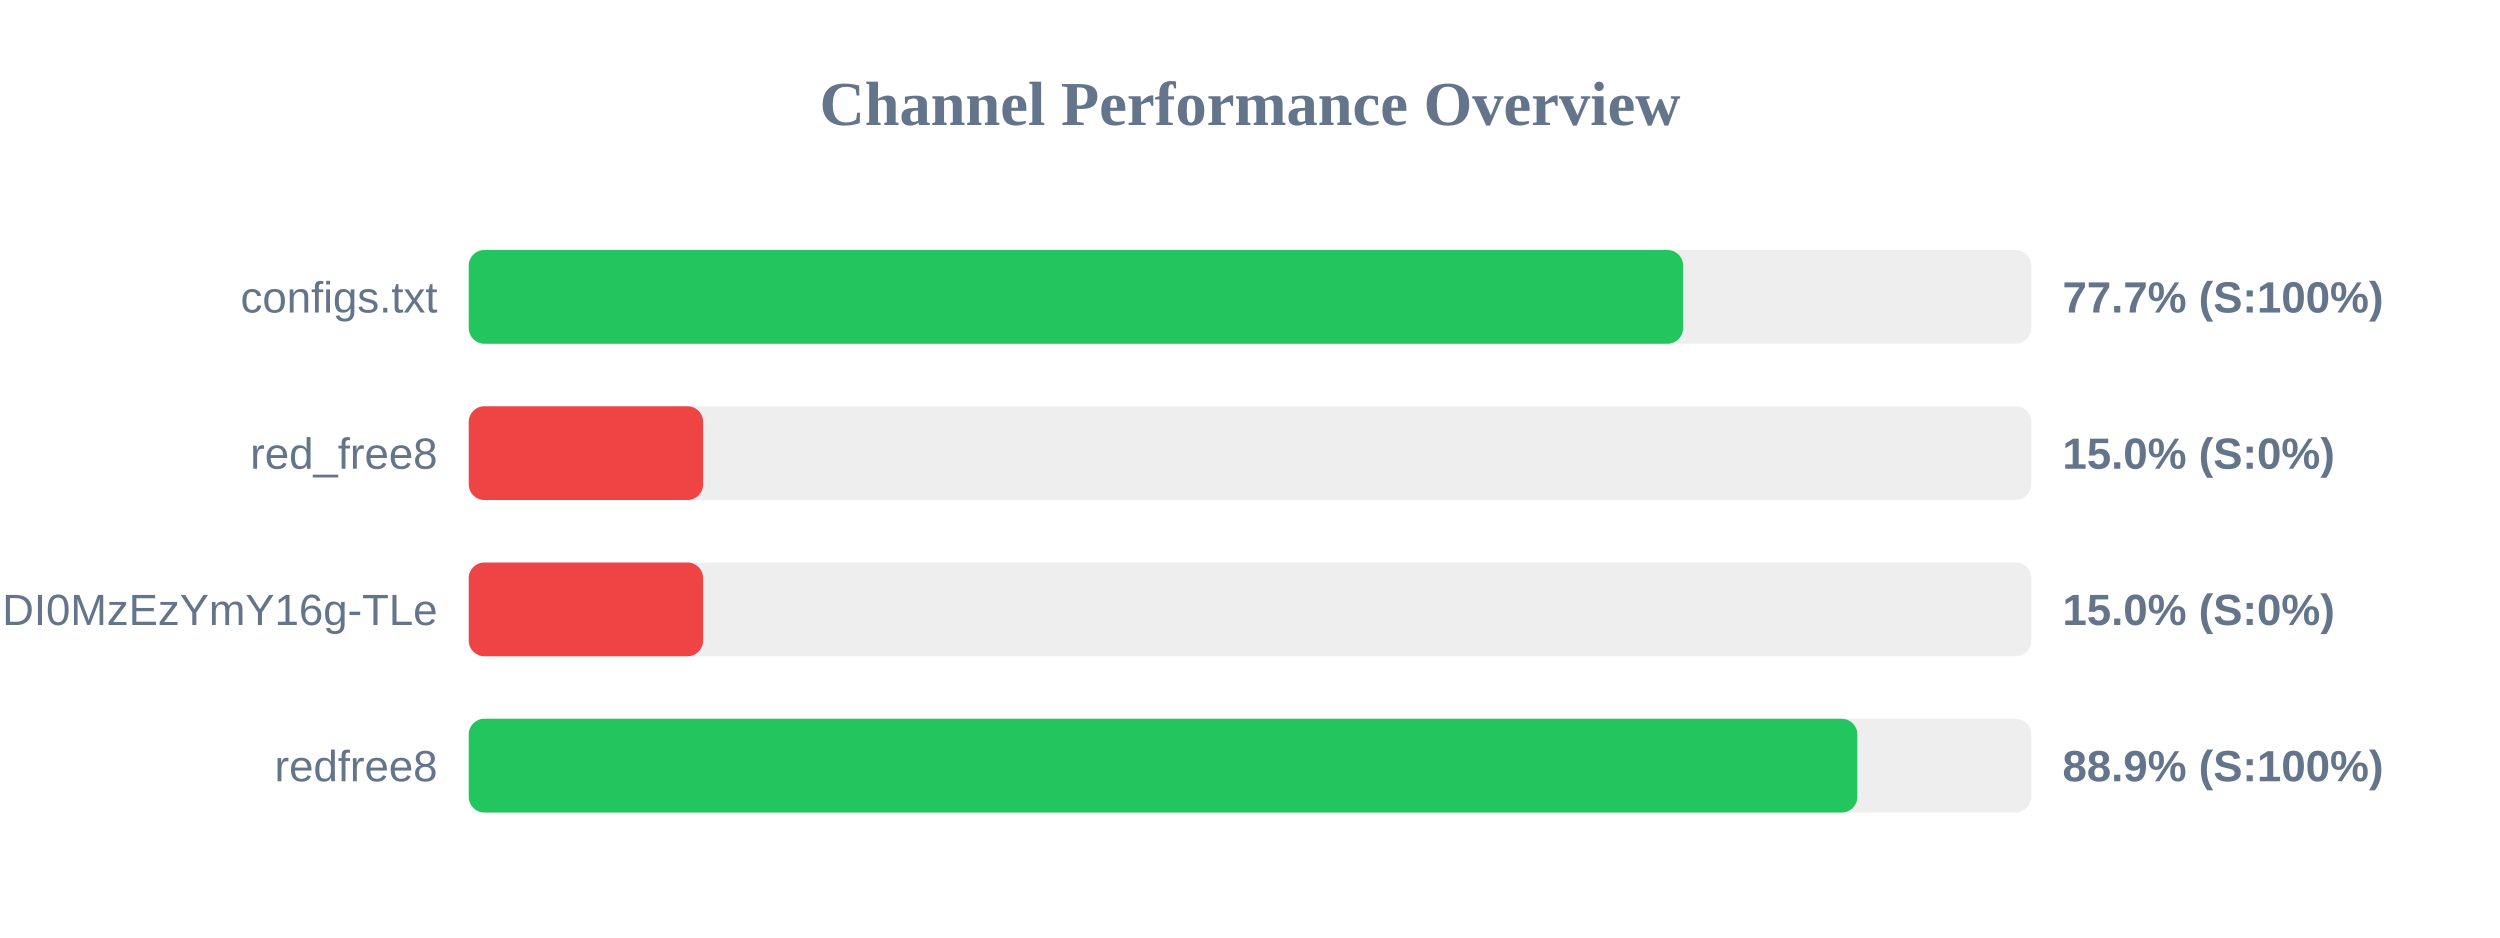
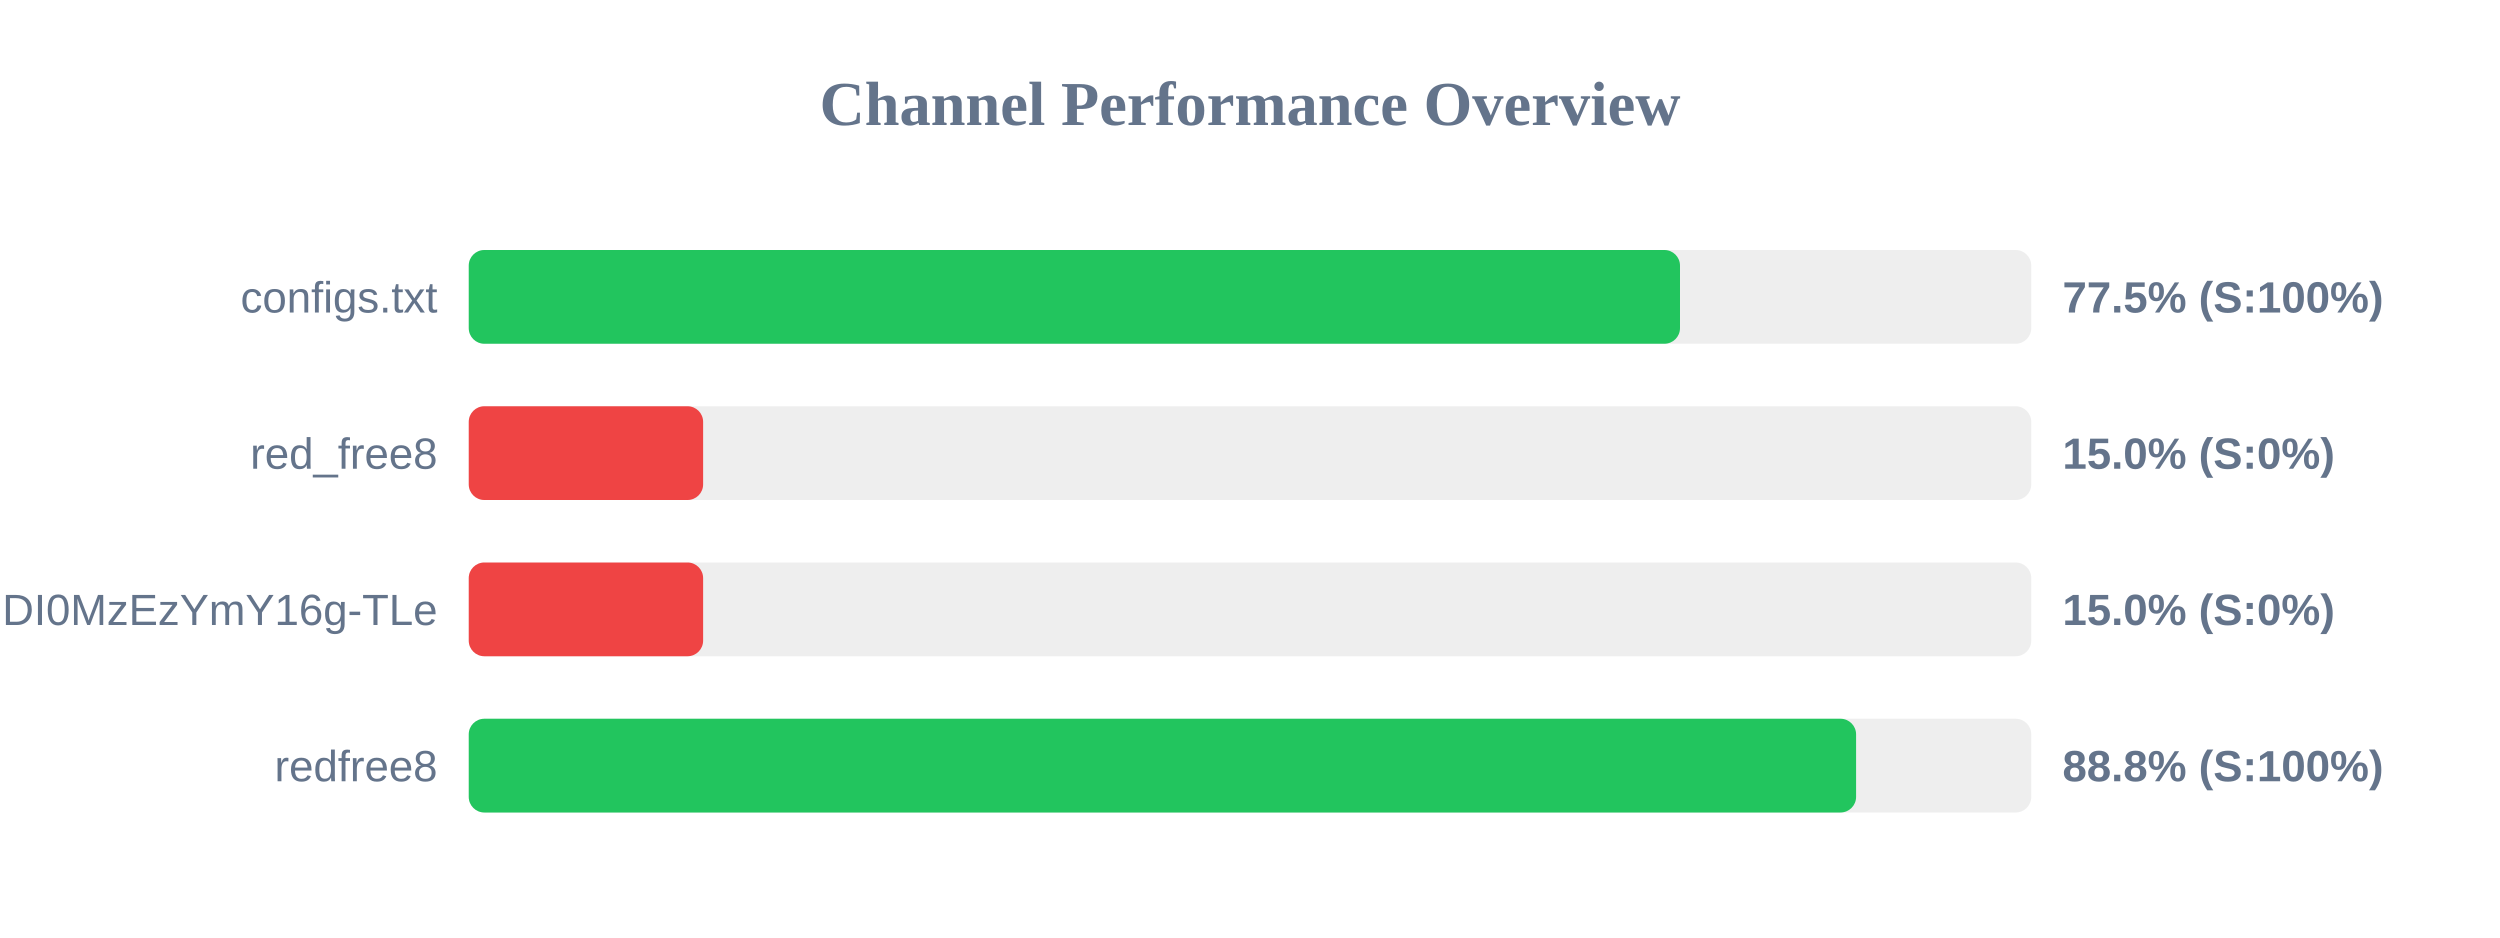
<svg xmlns="http://www.w3.org/2000/svg" width="800" height="300" version="1.1">
  <style>
        .row { font: 14px Arial; fill: #64748b; }
        .score { font: bold 14px Arial; fill: #64748b; }
    </style>
  <text x="400" y="40" text-anchor="middle" font-size="20px" font-weight="bold" fill="#64748b">Channel Performance Overview</text>
  <rect x="150" y="80" width="500" height="30" fill="#eee" rx="5" />
-   <rect x="150" y="80" width="388.6" height="30" fill="#22c55e" rx="5" />
+   <rect x="150" y="80" width="387.6" height="30" fill="#22c55e" rx="5" />
  <text x="140" y="100" text-anchor="end" class="row">configs.txt</text>
-   <text x="660" y="100" text-anchor="start" class="score">77.7% (S:100%)</text>
+   <text x="660" y="100" text-anchor="start" class="score">77.5% (S:100%)</text>
  <rect x="150" y="130" width="500" height="30" fill="#eee" rx="5" />
  <rect x="150" y="130" width="75.0" height="30" fill="#ef4444" rx="5" />
  <text x="140" y="150" text-anchor="end" class="row">red_free8</text>
  <text x="660" y="150" text-anchor="start" class="score">15.0% (S:0%)</text>
  <rect x="150" y="180" width="500" height="30" fill="#eee" rx="5" />
  <rect x="150" y="180" width="75.0" height="30" fill="#ef4444" rx="5" />
  <text x="140" y="200" text-anchor="end" class="row">NjEzODY1NDgyOCwxNzQ1NDI0MzEzYmY16g-TLe</text>
  <text x="660" y="200" text-anchor="start" class="score">15.0% (S:0%)</text>
  <rect x="150" y="230" width="500" height="30" fill="#eee" rx="5" />
-   <rect x="150" y="230" width="444.35" height="30" fill="#22c55e" rx="5" />
+   <rect x="150" y="230" width="443.95" height="30" fill="#22c55e" rx="5" />
  <text x="140" y="250" text-anchor="end" class="row">redfree8</text>
-   <text x="660" y="250" text-anchor="start" class="score">88.9% (S:100%)</text>
+   <text x="660" y="250" text-anchor="start" class="score">88.8% (S:100%)</text>
</svg>
